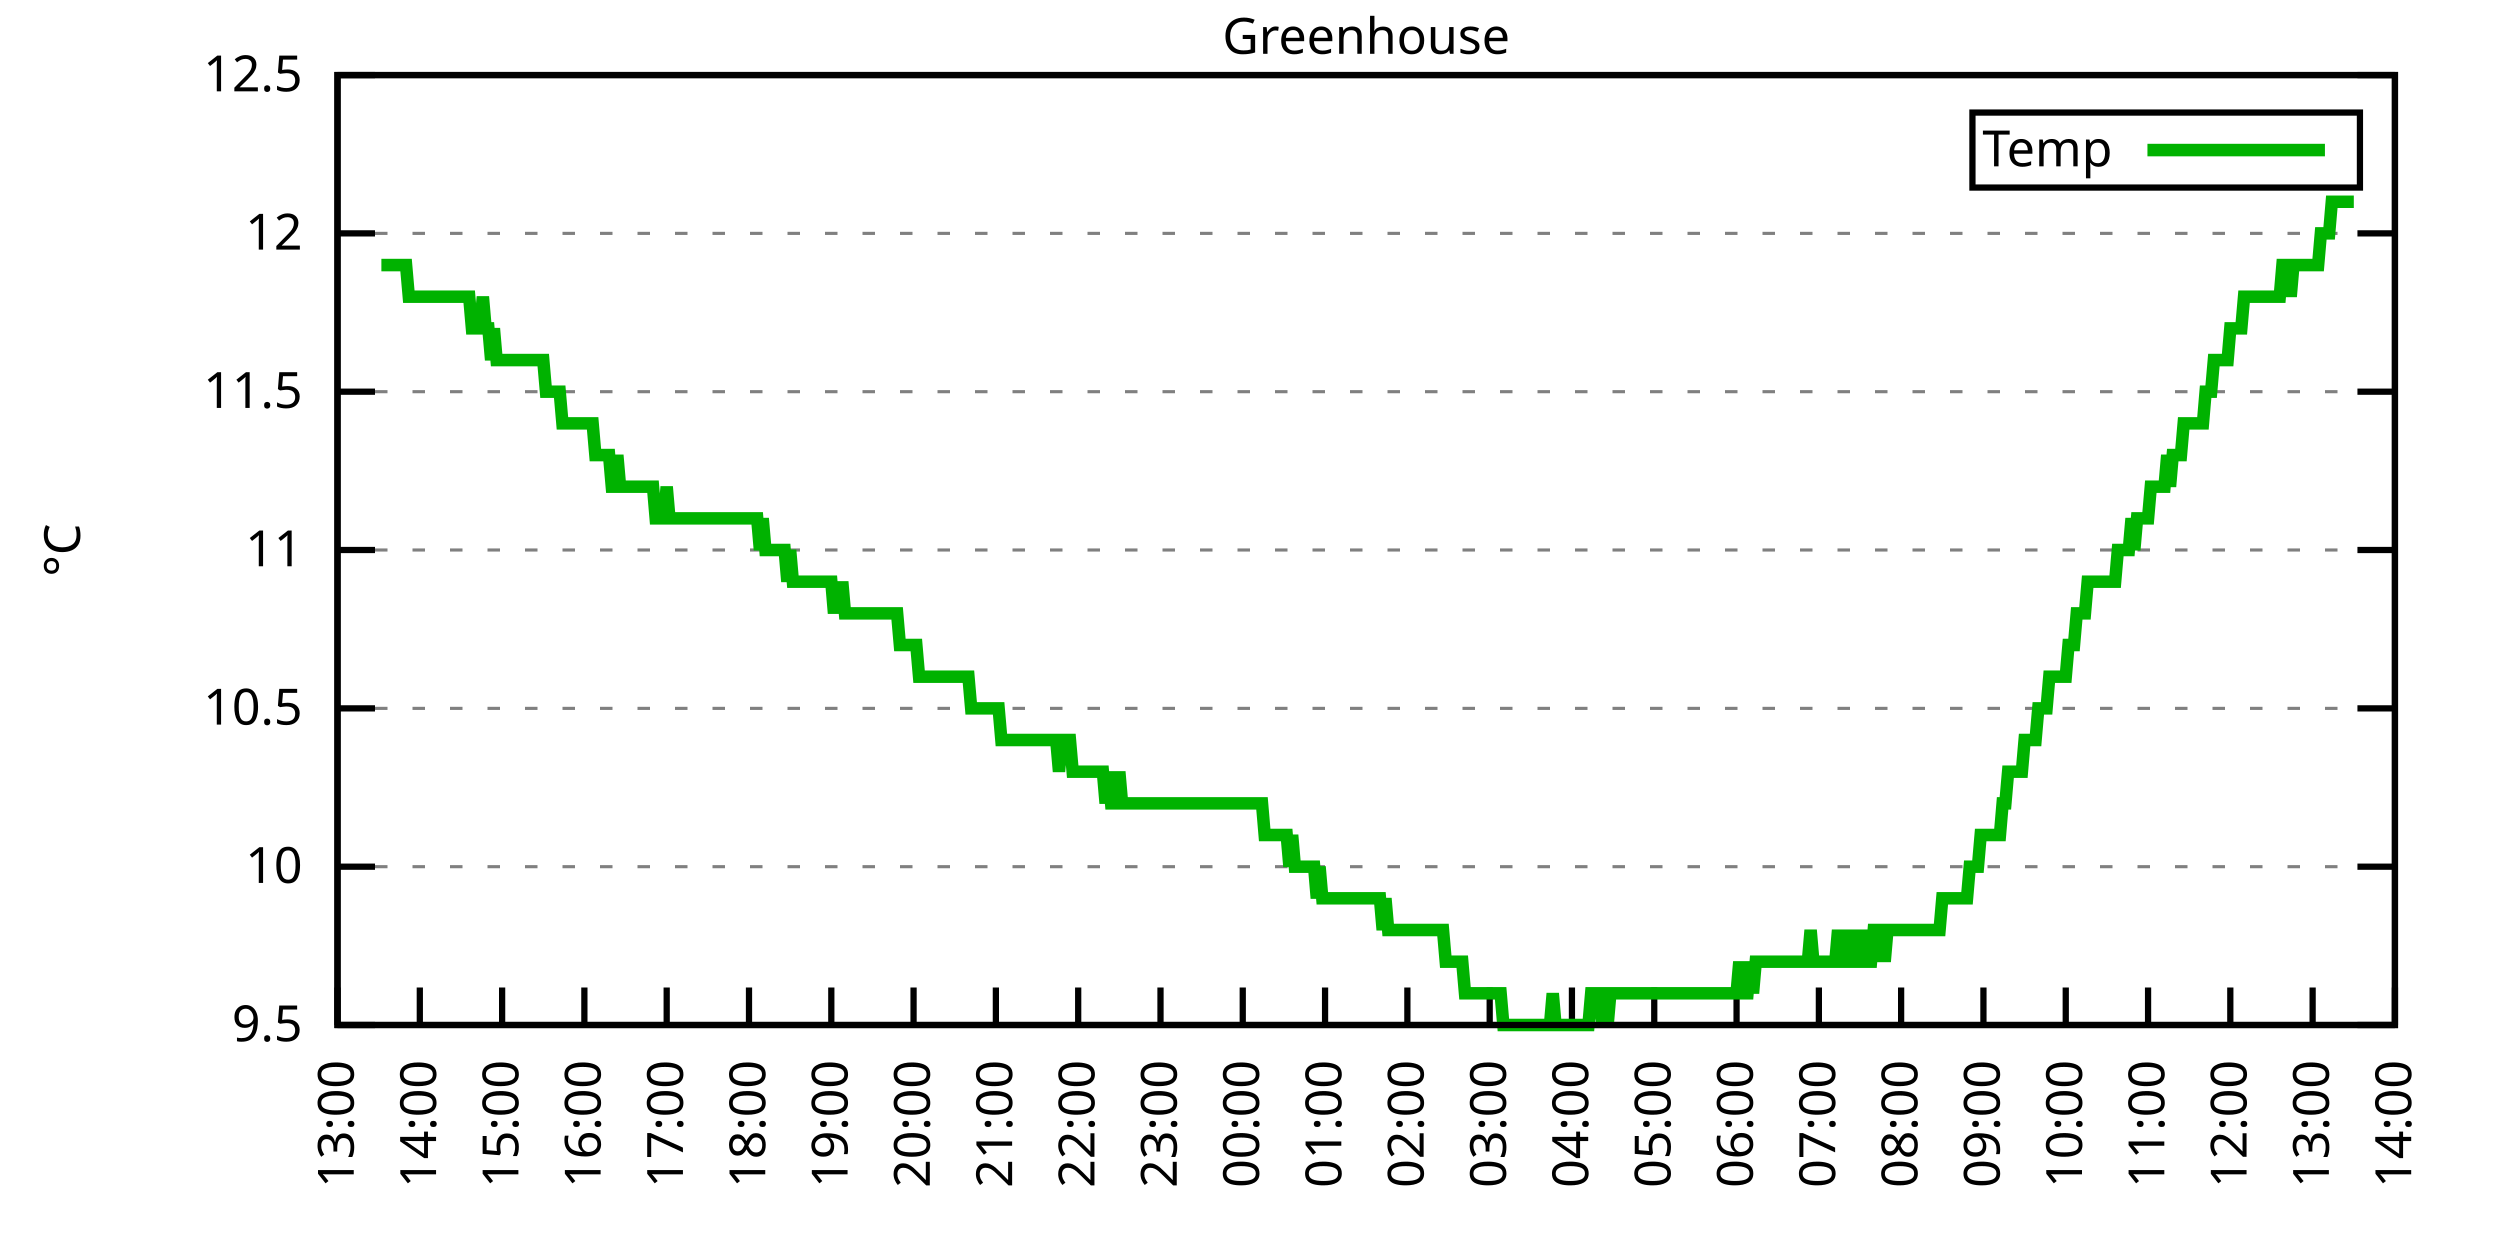
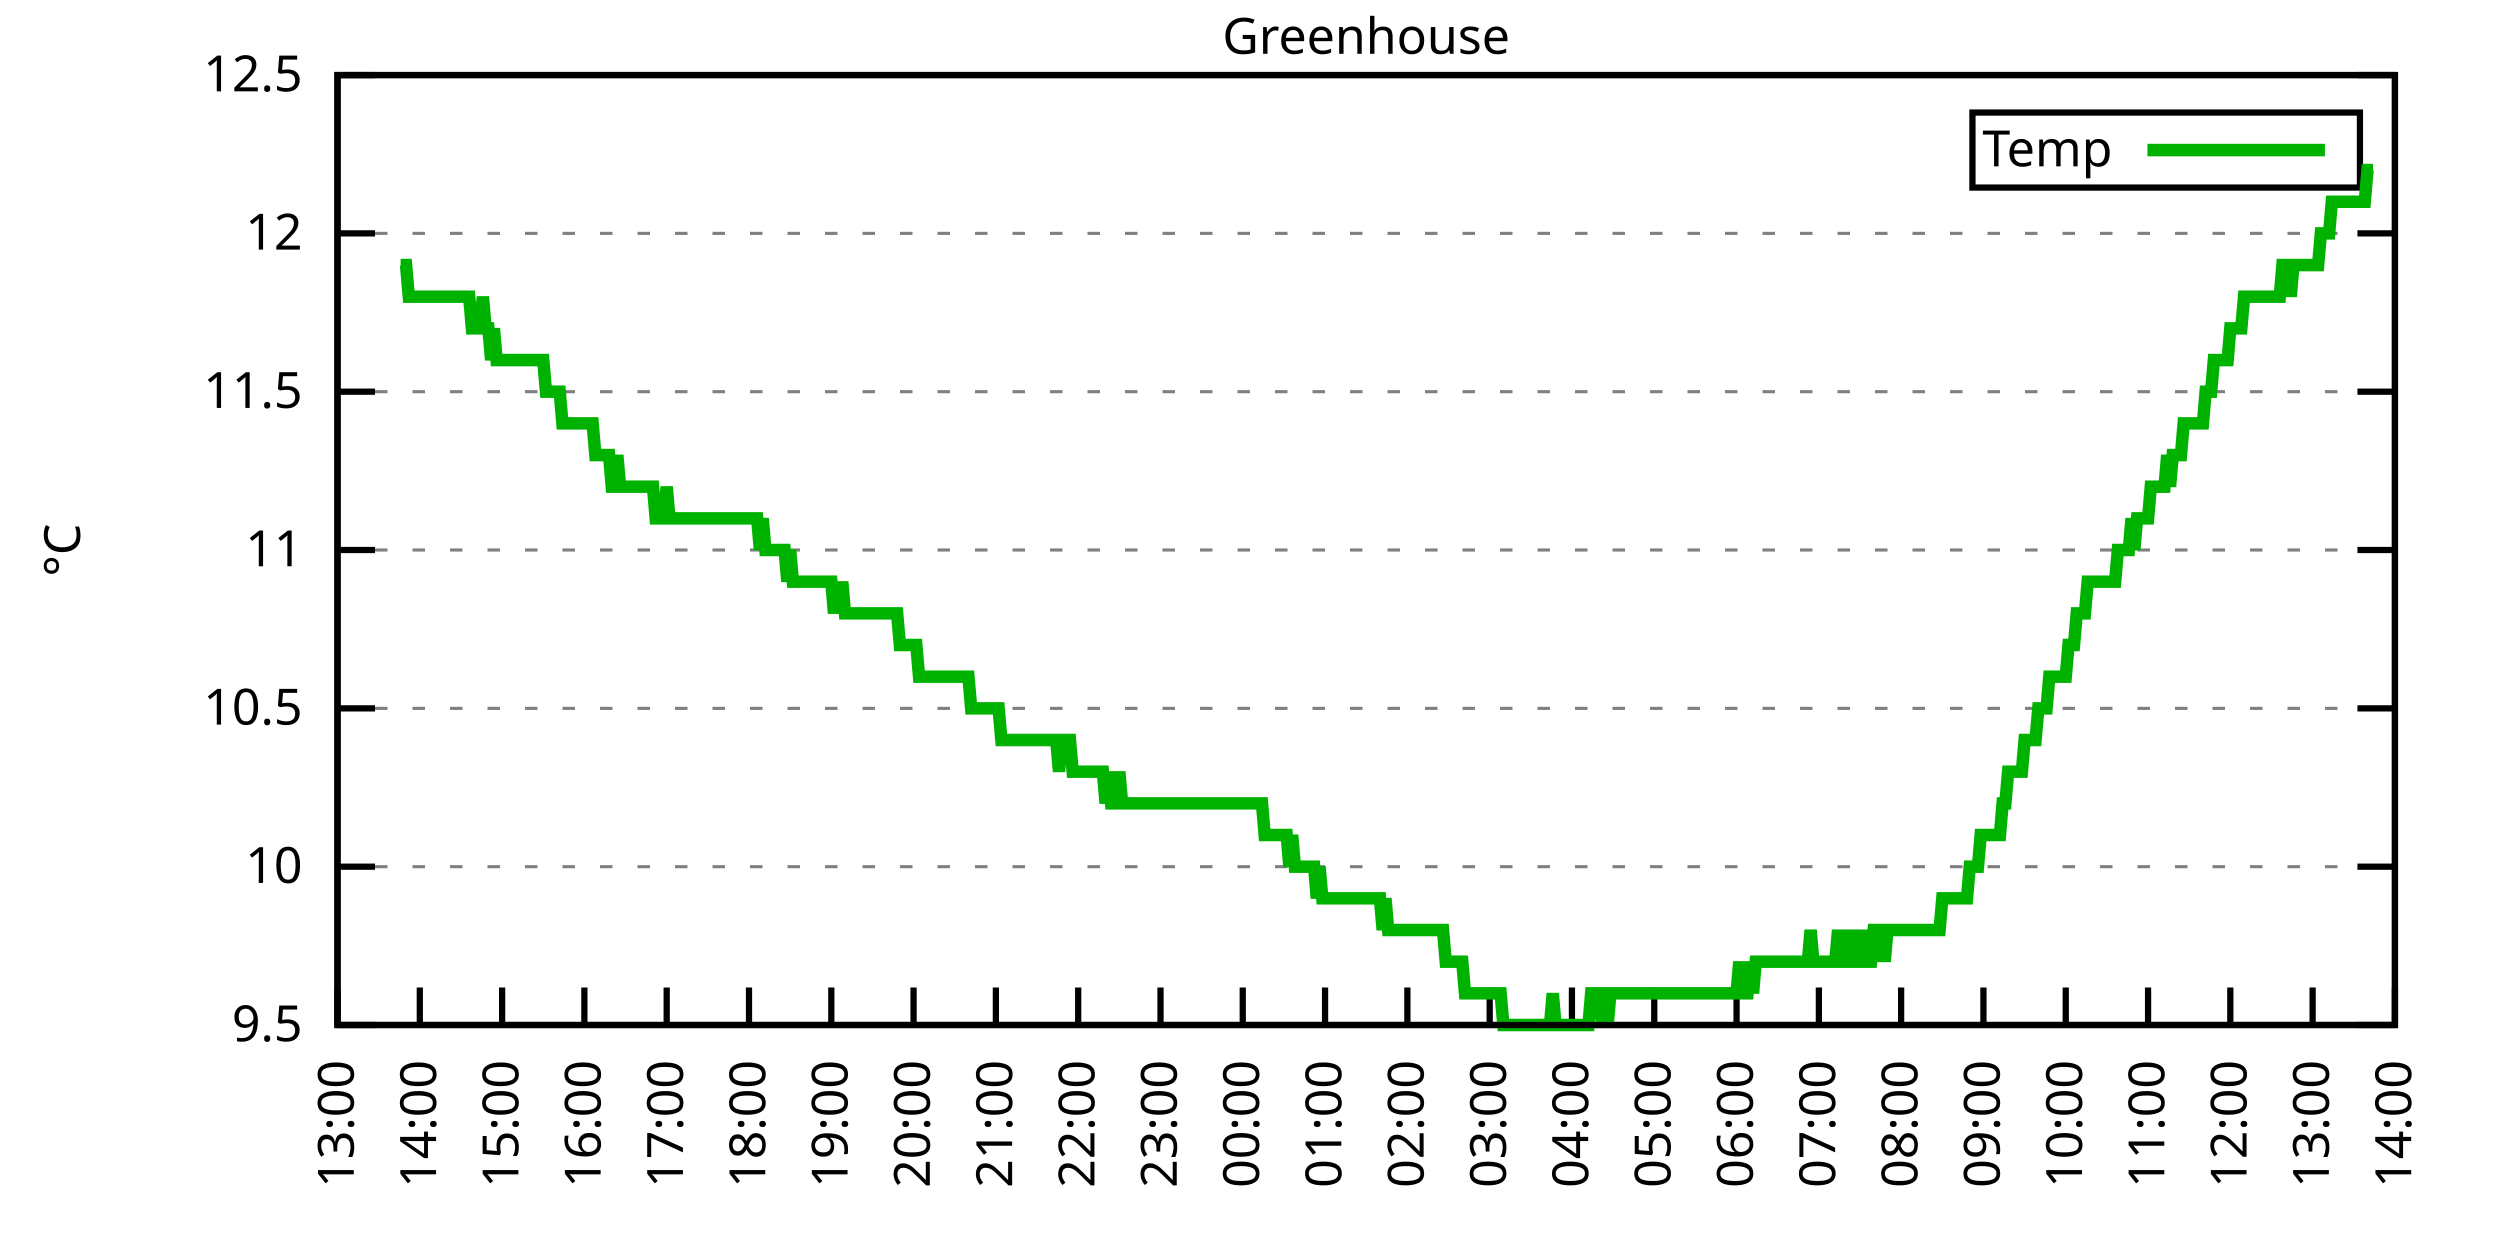
<svg xmlns="http://www.w3.org/2000/svg" xmlns:xlink="http://www.w3.org/1999/xlink" width="400" height="200" viewBox="0 0 400 200">
  <g id="gnuplot_canvas">
    <rect x="0" y="0" width="400" height="200" fill="none" />
    <defs>
      <circle id="gpDot" r="0.5" stroke-width="0.5" stroke="currentColor" />
      <path id="gpPt0" stroke-width="0.333" stroke="currentColor" d="M-1,0 h2 M0,-1 v2" />
      <path id="gpPt1" stroke-width="0.333" stroke="currentColor" d="M-1,-1 L1,1 M1,-1 L-1,1" />
      <path id="gpPt2" stroke-width="0.333" stroke="currentColor" d="M-1,0 L1,0 M0,-1 L0,1 M-1,-1 L1,1 M-1,1 L1,-1" />
      <rect id="gpPt3" stroke-width="0.333" stroke="currentColor" x="-1" y="-1" width="2" height="2" />
      <rect id="gpPt4" stroke-width="0.333" stroke="currentColor" fill="currentColor" x="-1" y="-1" width="2" height="2" />
      <circle id="gpPt5" stroke-width="0.333" stroke="currentColor" cx="0" cy="0" r="1" />
      <use xlink:href="#gpPt5" id="gpPt6" fill="currentColor" stroke="none" />
      <path id="gpPt7" stroke-width="0.333" stroke="currentColor" d="M0,-1.33 L-1.33,0.67 L1.33,0.67 z" />
      <use xlink:href="#gpPt7" id="gpPt8" fill="currentColor" stroke="none" />
      <use xlink:href="#gpPt7" id="gpPt9" stroke="currentColor" transform="rotate(180)" />
      <use xlink:href="#gpPt9" id="gpPt10" fill="currentColor" stroke="none" />
      <use xlink:href="#gpPt3" id="gpPt11" stroke="currentColor" transform="rotate(45)" />
      <use xlink:href="#gpPt11" id="gpPt12" fill="currentColor" stroke="none" />
      <path id="gpPt13" stroke-width="0.333" stroke="currentColor" d="M0,1.330 L1.265,0.411 L0.782,-1.067 L-0.782,-1.076 L-1.265,0.411 z" />
      <use xlink:href="#gpPt13" id="gpPt14" fill="currentColor" stroke="none" />
      <filter id="textbox" filterUnits="objectBoundingBox" x="0" y="0" height="1" width="1">
        <feFlood flood-color="white" flood-opacity="1" result="bgnd" />
        <feComposite in="SourceGraphic" in2="bgnd" operator="atop" />
      </filter>
      <filter id="greybox" filterUnits="objectBoundingBox" x="0" y="0" height="1" width="1">
        <feFlood flood-color="lightgrey" flood-opacity="1" result="grey" />
        <feComposite in="SourceGraphic" in2="grey" operator="atop" />
      </filter>
    </defs>
    <g fill="none" color="white" stroke="currentColor" stroke-width="1.00" stroke-linecap="butt" stroke-linejoin="miter">
</g>
    <g fill="none" color="black" stroke="currentColor" stroke-width="1.00" stroke-linecap="butt" stroke-linejoin="miter">
      <g stroke="none" shape-rendering="crispEdges">
        <polygon fill="rgb(255, 255, 255)" points="54.00,164.00 383.18,164.00 383.18,12.02 54.00,12.02 " />
      </g>
    </g>
    <g fill="none" color="black" stroke="currentColor" stroke-width="1.00" stroke-linecap="butt" stroke-linejoin="miter">
</g>
    <g fill="none" color="black" stroke="black" stroke-width="0.50" stroke-linecap="butt" stroke-linejoin="miter">
</g>
    <g fill="none" color="gray" stroke="currentColor" stroke-width="0.50" stroke-linecap="butt" stroke-linejoin="miter">
      <path stroke="gray" stroke-dasharray="2,4" class="gridline" d="M54.00,164.00 L383.19,164.00  " />
    </g>
    <g fill="none" color="gray" stroke="gray" stroke-width="1.00" stroke-linecap="butt" stroke-linejoin="miter">
</g>
    <g fill="none" color="black" stroke="currentColor" stroke-width="1.00" stroke-linecap="butt" stroke-linejoin="miter">
      <path stroke="black" d="M54.00,164.00 L60.00,164.00 M383.19,164.00 L377.19,164.00  " />
      <g transform="translate(48.40,166.60)" stroke="none" fill="black" font-family="Sans" font-size="8.00" text-anchor="end">
        <text>
          <tspan font-family="Sans"> 9.5</tspan>
        </text>
      </g>
    </g>
    <g fill="none" color="black" stroke="currentColor" stroke-width="1.00" stroke-linecap="butt" stroke-linejoin="miter">
</g>
    <g fill="none" color="black" stroke="black" stroke-width="0.50" stroke-linecap="butt" stroke-linejoin="miter">
</g>
    <g fill="none" color="gray" stroke="currentColor" stroke-width="0.50" stroke-linecap="butt" stroke-linejoin="miter">
      <path stroke="gray" stroke-dasharray="2,4" class="gridline" d="M54.00,138.67 L383.19,138.67  " />
    </g>
    <g fill="none" color="gray" stroke="gray" stroke-width="1.00" stroke-linecap="butt" stroke-linejoin="miter">
</g>
    <g fill="none" color="black" stroke="currentColor" stroke-width="1.00" stroke-linecap="butt" stroke-linejoin="miter">
      <path stroke="black" d="M54.00,138.67 L60.00,138.67 M383.19,138.67 L377.19,138.67  " />
      <g transform="translate(48.40,141.27)" stroke="none" fill="black" font-family="Sans" font-size="8.00" text-anchor="end">
        <text>
          <tspan font-family="Sans"> 10</tspan>
        </text>
      </g>
    </g>
    <g fill="none" color="black" stroke="currentColor" stroke-width="1.00" stroke-linecap="butt" stroke-linejoin="miter">
</g>
    <g fill="none" color="black" stroke="black" stroke-width="0.50" stroke-linecap="butt" stroke-linejoin="miter">
</g>
    <g fill="none" color="gray" stroke="currentColor" stroke-width="0.50" stroke-linecap="butt" stroke-linejoin="miter">
      <path stroke="gray" stroke-dasharray="2,4" class="gridline" d="M54.00,113.34 L383.19,113.34  " />
    </g>
    <g fill="none" color="gray" stroke="gray" stroke-width="1.00" stroke-linecap="butt" stroke-linejoin="miter">
</g>
    <g fill="none" color="black" stroke="currentColor" stroke-width="1.00" stroke-linecap="butt" stroke-linejoin="miter">
      <path stroke="black" d="M54.00,113.34 L60.00,113.34 M383.19,113.34 L377.19,113.34  " />
      <g transform="translate(48.40,115.94)" stroke="none" fill="black" font-family="Sans" font-size="8.00" text-anchor="end">
        <text>
          <tspan font-family="Sans"> 10.5</tspan>
        </text>
      </g>
    </g>
    <g fill="none" color="black" stroke="currentColor" stroke-width="1.00" stroke-linecap="butt" stroke-linejoin="miter">
</g>
    <g fill="none" color="black" stroke="black" stroke-width="0.50" stroke-linecap="butt" stroke-linejoin="miter">
</g>
    <g fill="none" color="gray" stroke="currentColor" stroke-width="0.50" stroke-linecap="butt" stroke-linejoin="miter">
      <path stroke="gray" stroke-dasharray="2,4" class="gridline" d="M54.00,88.00 L383.19,88.00  " />
    </g>
    <g fill="none" color="gray" stroke="gray" stroke-width="1.00" stroke-linecap="butt" stroke-linejoin="miter">
</g>
    <g fill="none" color="black" stroke="currentColor" stroke-width="1.00" stroke-linecap="butt" stroke-linejoin="miter">
      <path stroke="black" d="M54.00,88.00 L60.00,88.00 M383.19,88.00 L377.19,88.00  " />
      <g transform="translate(48.40,90.60)" stroke="none" fill="black" font-family="Sans" font-size="8.00" text-anchor="end">
        <text>
          <tspan font-family="Sans"> 11</tspan>
        </text>
      </g>
    </g>
    <g fill="none" color="black" stroke="currentColor" stroke-width="1.00" stroke-linecap="butt" stroke-linejoin="miter">
</g>
    <g fill="none" color="black" stroke="black" stroke-width="0.50" stroke-linecap="butt" stroke-linejoin="miter">
</g>
    <g fill="none" color="gray" stroke="currentColor" stroke-width="0.50" stroke-linecap="butt" stroke-linejoin="miter">
      <path stroke="gray" stroke-dasharray="2,4" class="gridline" d="M54.00,62.67 L383.19,62.67  " />
    </g>
    <g fill="none" color="gray" stroke="gray" stroke-width="1.00" stroke-linecap="butt" stroke-linejoin="miter">
</g>
    <g fill="none" color="black" stroke="currentColor" stroke-width="1.00" stroke-linecap="butt" stroke-linejoin="miter">
      <path stroke="black" d="M54.00,62.67 L60.00,62.67 M383.19,62.67 L377.19,62.67  " />
      <g transform="translate(48.40,65.27)" stroke="none" fill="black" font-family="Sans" font-size="8.00" text-anchor="end">
        <text>
          <tspan font-family="Sans"> 11.5</tspan>
        </text>
      </g>
    </g>
    <g fill="none" color="black" stroke="currentColor" stroke-width="1.00" stroke-linecap="butt" stroke-linejoin="miter">
</g>
    <g fill="none" color="black" stroke="black" stroke-width="0.50" stroke-linecap="butt" stroke-linejoin="miter">
</g>
    <g fill="none" color="gray" stroke="currentColor" stroke-width="0.50" stroke-linecap="butt" stroke-linejoin="miter">
      <path stroke="gray" stroke-dasharray="2,4" class="gridline" d="M54.00,37.34 L383.19,37.34  " />
    </g>
    <g fill="none" color="gray" stroke="gray" stroke-width="1.00" stroke-linecap="butt" stroke-linejoin="miter">
</g>
    <g fill="none" color="black" stroke="currentColor" stroke-width="1.00" stroke-linecap="butt" stroke-linejoin="miter">
      <path stroke="black" d="M54.00,37.34 L60.00,37.34 M383.19,37.34 L377.19,37.34  " />
      <g transform="translate(48.40,39.94)" stroke="none" fill="black" font-family="Sans" font-size="8.00" text-anchor="end">
        <text>
          <tspan font-family="Sans"> 12</tspan>
        </text>
      </g>
    </g>
    <g fill="none" color="black" stroke="currentColor" stroke-width="1.00" stroke-linecap="butt" stroke-linejoin="miter">
</g>
    <g fill="none" color="black" stroke="black" stroke-width="0.50" stroke-linecap="butt" stroke-linejoin="miter">
</g>
    <g fill="none" color="gray" stroke="currentColor" stroke-width="0.50" stroke-linecap="butt" stroke-linejoin="miter">
      <path stroke="gray" stroke-dasharray="2,4" class="gridline" d="M54.00,12.01 L383.19,12.01  " />
    </g>
    <g fill="none" color="gray" stroke="gray" stroke-width="1.00" stroke-linecap="butt" stroke-linejoin="miter">
</g>
    <g fill="none" color="black" stroke="currentColor" stroke-width="1.00" stroke-linecap="butt" stroke-linejoin="miter">
      <path stroke="black" d="M54.00,12.01 L60.00,12.01 M383.19,12.01 L377.19,12.01  " />
      <g transform="translate(48.40,14.61)" stroke="none" fill="black" font-family="Sans" font-size="8.00" text-anchor="end">
        <text>
          <tspan font-family="Sans"> 12.5</tspan>
        </text>
      </g>
    </g>
    <g fill="none" color="black" stroke="currentColor" stroke-width="1.00" stroke-linecap="butt" stroke-linejoin="miter">
      <path stroke="black" d="M54.00,164.00 L54.00,158.00  " />
      <g transform="translate(56.60,169.60) rotate(270.00)" stroke="none" fill="black" font-family="Sans" font-size="8.00" text-anchor="end">
        <text>
          <tspan font-family="Sans">13:00</tspan>
        </text>
      </g>
    </g>
    <g fill="none" color="black" stroke="currentColor" stroke-width="1.00" stroke-linecap="butt" stroke-linejoin="miter">
      <path stroke="black" d="M67.17,164.00 L67.17,158.00  " />
      <g transform="translate(69.77,169.60) rotate(270.00)" stroke="none" fill="black" font-family="Sans" font-size="8.00" text-anchor="end">
        <text>
          <tspan font-family="Sans">14:00</tspan>
        </text>
      </g>
    </g>
    <g fill="none" color="black" stroke="currentColor" stroke-width="1.00" stroke-linecap="butt" stroke-linejoin="miter">
      <path stroke="black" d="M80.34,164.00 L80.34,158.00  " />
      <g transform="translate(82.94,169.60) rotate(270.00)" stroke="none" fill="black" font-family="Sans" font-size="8.00" text-anchor="end">
        <text>
          <tspan font-family="Sans">15:00</tspan>
        </text>
      </g>
    </g>
    <g fill="none" color="black" stroke="currentColor" stroke-width="1.00" stroke-linecap="butt" stroke-linejoin="miter">
      <path stroke="black" d="M93.50,164.00 L93.50,158.00  " />
      <g transform="translate(96.10,169.60) rotate(270.00)" stroke="none" fill="black" font-family="Sans" font-size="8.00" text-anchor="end">
        <text>
          <tspan font-family="Sans">16:00</tspan>
        </text>
      </g>
    </g>
    <g fill="none" color="black" stroke="currentColor" stroke-width="1.00" stroke-linecap="butt" stroke-linejoin="miter">
      <path stroke="black" d="M106.67,164.00 L106.67,158.00  " />
      <g transform="translate(109.27,169.60) rotate(270.00)" stroke="none" fill="black" font-family="Sans" font-size="8.00" text-anchor="end">
        <text>
          <tspan font-family="Sans">17:00</tspan>
        </text>
      </g>
    </g>
    <g fill="none" color="black" stroke="currentColor" stroke-width="1.00" stroke-linecap="butt" stroke-linejoin="miter">
      <path stroke="black" d="M119.84,164.00 L119.84,158.00  " />
      <g transform="translate(122.44,169.60) rotate(270.00)" stroke="none" fill="black" font-family="Sans" font-size="8.00" text-anchor="end">
        <text>
          <tspan font-family="Sans">18:00</tspan>
        </text>
      </g>
    </g>
    <g fill="none" color="black" stroke="currentColor" stroke-width="1.00" stroke-linecap="butt" stroke-linejoin="miter">
      <path stroke="black" d="M133.01,164.00 L133.01,158.00  " />
      <g transform="translate(135.61,169.60) rotate(270.00)" stroke="none" fill="black" font-family="Sans" font-size="8.00" text-anchor="end">
        <text>
          <tspan font-family="Sans">19:00</tspan>
        </text>
      </g>
    </g>
    <g fill="none" color="black" stroke="currentColor" stroke-width="1.00" stroke-linecap="butt" stroke-linejoin="miter">
      <path stroke="black" d="M146.17,164.00 L146.17,158.00  " />
      <g transform="translate(148.77,169.60) rotate(270.00)" stroke="none" fill="black" font-family="Sans" font-size="8.00" text-anchor="end">
        <text>
          <tspan font-family="Sans">20:00</tspan>
        </text>
      </g>
    </g>
    <g fill="none" color="black" stroke="currentColor" stroke-width="1.00" stroke-linecap="butt" stroke-linejoin="miter">
      <path stroke="black" d="M159.34,164.00 L159.34,158.00  " />
      <g transform="translate(161.94,169.60) rotate(270.00)" stroke="none" fill="black" font-family="Sans" font-size="8.00" text-anchor="end">
        <text>
          <tspan font-family="Sans">21:00</tspan>
        </text>
      </g>
    </g>
    <g fill="none" color="black" stroke="currentColor" stroke-width="1.00" stroke-linecap="butt" stroke-linejoin="miter">
      <path stroke="black" d="M172.51,164.00 L172.51,158.00  " />
      <g transform="translate(175.11,169.60) rotate(270.00)" stroke="none" fill="black" font-family="Sans" font-size="8.00" text-anchor="end">
        <text>
          <tspan font-family="Sans">22:00</tspan>
        </text>
      </g>
    </g>
    <g fill="none" color="black" stroke="currentColor" stroke-width="1.00" stroke-linecap="butt" stroke-linejoin="miter">
      <path stroke="black" d="M185.68,164.00 L185.68,158.00  " />
      <g transform="translate(188.28,169.60) rotate(270.00)" stroke="none" fill="black" font-family="Sans" font-size="8.00" text-anchor="end">
        <text>
          <tspan font-family="Sans">23:00</tspan>
        </text>
      </g>
    </g>
    <g fill="none" color="black" stroke="currentColor" stroke-width="1.00" stroke-linecap="butt" stroke-linejoin="miter">
      <path stroke="black" d="M198.84,164.00 L198.84,158.00  " />
      <g transform="translate(201.44,169.60) rotate(270.00)" stroke="none" fill="black" font-family="Sans" font-size="8.00" text-anchor="end">
        <text>
          <tspan font-family="Sans">00:00</tspan>
        </text>
      </g>
    </g>
    <g fill="none" color="black" stroke="currentColor" stroke-width="1.00" stroke-linecap="butt" stroke-linejoin="miter">
      <path stroke="black" d="M212.01,164.00 L212.01,158.00  " />
      <g transform="translate(214.61,169.60) rotate(270.00)" stroke="none" fill="black" font-family="Sans" font-size="8.00" text-anchor="end">
        <text>
          <tspan font-family="Sans">01:00</tspan>
        </text>
      </g>
    </g>
    <g fill="none" color="black" stroke="currentColor" stroke-width="1.00" stroke-linecap="butt" stroke-linejoin="miter">
      <path stroke="black" d="M225.18,164.00 L225.18,158.00  " />
      <g transform="translate(227.78,169.60) rotate(270.00)" stroke="none" fill="black" font-family="Sans" font-size="8.00" text-anchor="end">
        <text>
          <tspan font-family="Sans">02:00</tspan>
        </text>
      </g>
    </g>
    <g fill="none" color="black" stroke="currentColor" stroke-width="1.00" stroke-linecap="butt" stroke-linejoin="miter">
      <path stroke="black" d="M238.35,164.00 L238.35,158.00  " />
      <g transform="translate(240.95,169.60) rotate(270.00)" stroke="none" fill="black" font-family="Sans" font-size="8.00" text-anchor="end">
        <text>
          <tspan font-family="Sans">03:00</tspan>
        </text>
      </g>
    </g>
    <g fill="none" color="black" stroke="currentColor" stroke-width="1.00" stroke-linecap="butt" stroke-linejoin="miter">
      <path stroke="black" d="M251.51,164.00 L251.51,158.00  " />
      <g transform="translate(254.11,169.60) rotate(270.00)" stroke="none" fill="black" font-family="Sans" font-size="8.00" text-anchor="end">
        <text>
          <tspan font-family="Sans">04:00</tspan>
        </text>
      </g>
    </g>
    <g fill="none" color="black" stroke="currentColor" stroke-width="1.00" stroke-linecap="butt" stroke-linejoin="miter">
      <path stroke="black" d="M264.68,164.00 L264.68,158.00  " />
      <g transform="translate(267.28,169.60) rotate(270.00)" stroke="none" fill="black" font-family="Sans" font-size="8.00" text-anchor="end">
        <text>
          <tspan font-family="Sans">05:00</tspan>
        </text>
      </g>
    </g>
    <g fill="none" color="black" stroke="currentColor" stroke-width="1.00" stroke-linecap="butt" stroke-linejoin="miter">
      <path stroke="black" d="M277.85,164.00 L277.85,158.00  " />
      <g transform="translate(280.45,169.60) rotate(270.00)" stroke="none" fill="black" font-family="Sans" font-size="8.00" text-anchor="end">
        <text>
          <tspan font-family="Sans">06:00</tspan>
        </text>
      </g>
    </g>
    <g fill="none" color="black" stroke="currentColor" stroke-width="1.00" stroke-linecap="butt" stroke-linejoin="miter">
      <path stroke="black" d="M291.02,164.00 L291.02,158.00  " />
      <g transform="translate(293.62,169.60) rotate(270.00)" stroke="none" fill="black" font-family="Sans" font-size="8.00" text-anchor="end">
        <text>
          <tspan font-family="Sans">07:00</tspan>
        </text>
      </g>
    </g>
    <g fill="none" color="black" stroke="currentColor" stroke-width="1.00" stroke-linecap="butt" stroke-linejoin="miter">
      <path stroke="black" d="M304.18,164.00 L304.18,158.00  " />
      <g transform="translate(306.78,169.60) rotate(270.00)" stroke="none" fill="black" font-family="Sans" font-size="8.00" text-anchor="end">
        <text>
          <tspan font-family="Sans">08:00</tspan>
        </text>
      </g>
    </g>
    <g fill="none" color="black" stroke="currentColor" stroke-width="1.00" stroke-linecap="butt" stroke-linejoin="miter">
      <path stroke="black" d="M317.35,164.00 L317.35,158.00  " />
      <g transform="translate(319.95,169.60) rotate(270.00)" stroke="none" fill="black" font-family="Sans" font-size="8.00" text-anchor="end">
        <text>
          <tspan font-family="Sans">09:00</tspan>
        </text>
      </g>
    </g>
    <g fill="none" color="black" stroke="currentColor" stroke-width="1.00" stroke-linecap="butt" stroke-linejoin="miter">
      <path stroke="black" d="M330.52,164.00 L330.52,158.00  " />
      <g transform="translate(333.12,169.60) rotate(270.00)" stroke="none" fill="black" font-family="Sans" font-size="8.00" text-anchor="end">
        <text>
          <tspan font-family="Sans">10:00</tspan>
        </text>
      </g>
    </g>
    <g fill="none" color="black" stroke="currentColor" stroke-width="1.00" stroke-linecap="butt" stroke-linejoin="miter">
      <path stroke="black" d="M343.69,164.00 L343.69,158.00  " />
      <g transform="translate(346.29,169.60) rotate(270.00)" stroke="none" fill="black" font-family="Sans" font-size="8.00" text-anchor="end">
        <text>
          <tspan font-family="Sans">11:00</tspan>
        </text>
      </g>
    </g>
    <g fill="none" color="black" stroke="currentColor" stroke-width="1.00" stroke-linecap="butt" stroke-linejoin="miter">
      <path stroke="black" d="M356.85,164.00 L356.85,158.00  " />
      <g transform="translate(359.45,169.60) rotate(270.00)" stroke="none" fill="black" font-family="Sans" font-size="8.00" text-anchor="end">
        <text>
          <tspan font-family="Sans">12:00</tspan>
        </text>
      </g>
    </g>
    <g fill="none" color="black" stroke="currentColor" stroke-width="1.00" stroke-linecap="butt" stroke-linejoin="miter">
      <path stroke="black" d="M370.02,164.00 L370.02,158.00  " />
      <g transform="translate(372.62,169.60) rotate(270.00)" stroke="none" fill="black" font-family="Sans" font-size="8.00" text-anchor="end">
        <text>
          <tspan font-family="Sans">13:00</tspan>
        </text>
      </g>
    </g>
    <g fill="none" color="black" stroke="currentColor" stroke-width="1.00" stroke-linecap="butt" stroke-linejoin="miter">
      <path stroke="black" d="M383.19,164.00 L383.19,158.00  " />
      <g transform="translate(385.79,169.60) rotate(270.00)" stroke="none" fill="black" font-family="Sans" font-size="8.00" text-anchor="end">
        <text>
          <tspan font-family="Sans">14:00</tspan>
        </text>
      </g>
    </g>
    <g fill="none" color="black" stroke="currentColor" stroke-width="1.00" stroke-linecap="butt" stroke-linejoin="miter">
</g>
    <g fill="none" color="black" stroke="currentColor" stroke-width="1.00" stroke-linecap="butt" stroke-linejoin="miter">
      <path stroke="black" d="M54.00,12.01 L54.00,164.00 L383.19,164.00 L383.19,12.01 L54.00,12.01 Z  " />
    </g>
    <g fill="none" color="black" stroke="currentColor" stroke-width="1.00" stroke-linecap="butt" stroke-linejoin="miter">
</g>
    <g fill="none" color="black" stroke="currentColor" stroke-width="1.00" stroke-linecap="butt" stroke-linejoin="miter">
      <path stroke="black" d="M315.59,30.01 L315.59,18.01 L377.59,18.01 L377.59,30.01 L315.59,30.01 Z  " />
    </g>
    <g id="Greenhouse_plot_1">
      <g fill="none" color="white" stroke="black" stroke-width="2.00" stroke-linecap="butt" stroke-linejoin="miter">
</g>
      <g fill="none" color="black" stroke="currentColor" stroke-width="2.00" stroke-linecap="butt" stroke-linejoin="miter">
        <g transform="translate(337.99,26.61)" stroke="none" fill="black" font-family="Sans" font-size="8.00" text-anchor="end">
          <text>
            <tspan font-family="Sans">Temp</tspan>
          </text>
        </g>
      </g>
      <g fill="none" color="black" stroke="currentColor" stroke-width="2.00" stroke-linecap="butt" stroke-linejoin="miter">
-         <path stroke="rgb(  0, 178,   0)" d="M343.59,24.01 L371.99,24.01 M61.02,42.41 L61.46,42.41 L61.90,42.41 L62.34,42.41 L62.78,42.41 L63.22,42.41   L63.66,42.41 L64.10,42.41 L64.53,42.41 L64.97,42.41 L65.41,47.47 L65.85,47.47 L66.29,47.47 L66.73,47.47   L67.17,47.47 L67.61,47.47 L68.05,47.47 L68.48,47.47 L68.92,47.47 L69.36,47.47 L69.80,47.47 L70.24,47.47   L70.68,47.47 L71.12,47.47 L71.56,47.47 L72.00,47.47 L72.43,47.47 L72.87,47.47 L73.31,47.47 L73.75,47.47   L74.19,47.47 L74.63,47.47 L75.07,47.47 L75.51,52.54 L75.95,52.54 L76.38,52.54 L76.82,52.54 L77.26,47.47   L77.70,52.54 L78.14,52.54 L78.58,57.61 L79.02,52.54 L79.46,57.61 L79.90,57.61 L80.34,57.61 L80.77,57.61   L81.21,57.61 L81.65,57.61 L82.09,57.61 L82.53,57.61 L82.97,57.61 L83.41,57.61 L83.85,57.61 L84.29,57.61   L84.72,57.61 L85.16,57.61 L85.60,57.61 L86.04,57.61 L86.48,57.61 L86.92,57.61 L87.36,62.67 L87.80,62.67   L88.24,62.67 L88.67,62.67 L89.11,62.67 L89.55,62.67 L89.99,67.74 L90.43,67.74 L90.87,67.74 L91.31,67.74   L91.75,67.74 L92.19,67.74 L92.62,67.74 L93.06,67.74 L93.50,67.74 L93.94,67.74 L94.38,67.74 L94.82,67.74   L95.26,72.81 L95.70,72.81 L96.14,72.81 L96.58,72.81 L97.01,72.81 L97.45,72.81 L97.89,77.87 L98.33,77.87   L98.77,72.81 L99.21,77.87 L99.65,77.87 L100.09,77.87 L100.53,77.87 L100.96,77.87 L101.40,77.87 L101.84,77.87   L102.28,77.87 L102.72,77.87 L103.16,77.87 L103.60,77.87 L104.04,77.87 L104.48,77.87 L104.91,82.94 L105.35,82.94   L105.79,82.94 L106.23,82.94 L106.67,77.87 L107.11,82.94 L107.55,82.94 L107.99,82.94 L108.43,82.94 L108.87,82.94   L109.30,82.94 L109.74,82.94 L110.18,82.94 L110.62,82.94 L111.06,82.94 L111.50,82.94 L111.94,82.94 L112.38,82.94   L112.82,82.94 L113.25,82.94 L113.69,82.94 L114.13,82.94 L114.57,82.94 L115.01,82.94 L115.45,82.94 L115.89,82.94   L116.33,82.94 L116.77,82.94 L117.20,82.94 L117.64,82.94 L118.08,82.94 L118.52,82.94 L118.96,82.94 L119.40,82.94   L119.84,82.94 L120.28,82.94 L120.72,82.94 L121.15,82.94 L121.59,88.00 L122.03,82.94 L122.47,88.00 L122.91,88.00   L123.35,88.00 L123.79,88.00 L124.23,88.00 L124.67,88.00 L125.11,88.00 L125.54,88.00 L125.98,93.07 L126.42,88.00   L126.86,93.07 L127.30,93.07 L127.74,93.07 L128.18,93.07 L128.62,93.07 L129.06,93.07 L129.49,93.07 L129.93,93.07   L130.37,93.07 L130.81,93.07 L131.25,93.07 L131.69,93.07 L132.13,93.07 L132.57,93.07 L133.01,93.07 L133.44,98.14   L133.88,93.07 L134.32,98.14 L134.76,93.07 L135.20,98.14 L135.64,98.14 L136.08,98.14 L136.52,98.14 L136.96,98.14   L137.39,98.14 L137.83,98.14 L138.27,98.14 L138.71,98.14 L139.15,98.14 L139.59,98.14 L140.03,98.14 L140.47,98.14   L140.91,98.14 L141.35,98.14 L141.78,98.14 L142.22,98.14 L142.66,98.14 L143.10,98.14 L143.54,98.14 L143.98,103.20   L144.42,103.20 L144.86,103.20 L145.30,103.20 L145.73,103.20 L146.17,103.20 L146.61,103.20 L147.05,108.27 L147.49,108.27   L147.93,108.27 L148.37,108.27 L148.81,108.27 L149.25,108.27 L149.68,108.27 L150.12,108.27 L150.56,108.27 L151.00,108.27   L151.44,108.27 L151.88,108.27 L152.32,108.27 L152.76,108.27 L153.20,108.27 L153.63,108.27 L154.07,108.27 L154.51,108.27   L154.95,108.27 L155.39,113.34 L155.83,113.34 L156.27,113.34 L156.71,113.34 L157.15,113.34 L157.59,113.34 L158.02,113.34   L158.46,113.34 L158.90,113.34 L159.34,113.34 L159.78,113.34 L160.22,118.40 L160.66,118.40 L161.10,118.40 L161.54,118.40   L161.97,118.40 L162.41,118.40 L162.85,118.40 L163.29,118.40 L163.73,118.40 L164.17,118.40 L164.61,118.40 L165.05,118.40   L165.49,118.40 L165.92,118.40 L166.36,118.40 L166.80,118.40 L167.24,118.40 L167.68,118.40 L168.12,118.40 L168.56,118.40   L169.00,118.40 L169.44,123.47 L169.87,118.40 L170.31,118.40 L170.75,118.40 L171.19,118.40 L171.63,123.47 L172.07,123.47   L172.51,123.47 L172.95,123.47 L173.39,123.47 L173.83,123.47 L174.26,123.47 L174.70,123.47 L175.14,123.47 L175.58,123.47   L176.02,123.47 L176.46,123.47 L176.90,128.54 L177.34,123.47 L177.78,128.54 L178.21,128.54 L178.65,128.54 L179.09,123.47   L179.53,128.54 L179.97,128.54 L180.41,128.54 L180.85,128.54 L181.29,128.54 L181.73,128.54 L182.16,128.54 L182.60,128.54   L183.04,128.54 L183.48,128.54 L183.92,128.54 L184.36,128.54 L184.80,128.54 L185.24,128.54 L185.68,128.54 L186.11,128.54   L186.55,128.54 L186.99,128.54 L187.43,128.54 L187.87,128.54 L188.31,128.54 L188.75,128.54 L189.19,128.54 L189.63,128.54   L190.07,128.54 L190.50,128.54 L190.94,128.54 L191.38,128.54 L191.82,128.54 L192.26,128.54 L192.70,128.54 L193.14,128.54   L193.58,128.54 L194.02,128.54 L194.45,128.54 L194.89,128.54 L195.33,128.54 L195.77,128.54 L196.21,128.54 L196.65,128.54   L197.09,128.54 L197.53,128.54 L197.97,128.54 L198.40,128.54 L198.84,128.54 L199.28,128.54 L199.72,128.54 L200.16,128.54   L200.60,128.54 L201.04,128.54 L201.48,128.54 L201.92,128.54 L202.35,133.60 L202.79,133.60 L203.23,133.60 L203.67,133.60   L204.11,133.60 L204.55,133.60 L204.99,133.60 L205.43,133.60 L205.87,133.60 L206.31,138.67 L206.74,133.60 L207.18,138.67   L207.62,138.67 L208.06,138.67 L208.50,138.67 L208.94,138.67 L209.38,138.67 L209.82,138.67 L210.26,138.67 L210.69,143.73   L211.13,138.67 L211.57,143.73 L212.01,143.73 L212.45,143.73 L212.89,143.73 L213.33,143.73 L213.77,143.73 L214.21,143.73   L214.64,143.73 L215.08,143.73 L215.52,143.73 L215.96,143.73 L216.40,143.73 L216.84,143.73 L217.28,143.73 L217.72,143.73   L218.16,143.73 L218.60,143.73 L219.03,143.73 L219.47,143.73 L219.91,143.73 L220.35,143.73 L220.79,143.73 L221.23,148.80   L221.67,143.73 L222.11,148.80 L222.55,148.80 L222.98,148.80 L223.42,148.80 L223.86,148.80 L224.30,148.80 L224.74,148.80   L225.18,148.80 L225.62,148.80 L226.06,148.80 L226.50,148.80 L226.93,148.80 L227.37,148.80 L227.81,148.80 L228.25,148.80   L228.69,148.80 L229.13,148.80 L229.57,148.80 L230.01,148.80 L230.45,148.80 L230.88,148.80 L231.32,153.87 L231.76,153.87   L232.20,153.87 L232.64,153.87 L233.08,153.87 L233.52,153.87 L233.96,153.87 L234.40,158.93 L234.84,158.93 L235.27,158.93   L235.71,158.93 L236.15,158.93 L236.59,158.93 L237.03,158.93 L237.47,158.93 L237.91,158.93 L238.35,158.93 L238.79,158.93   L239.22,158.93 L239.66,158.93 L240.10,158.93 L240.54,164.00 L240.98,164.00 L241.42,164.00 L241.86,164.00 L242.30,164.00   L242.74,164.00 L243.17,164.00 L243.61,164.00 L244.05,164.00 L244.49,164.00 L244.93,164.00 L245.37,164.00 L245.81,164.00   L246.25,164.00 L246.69,164.00 L247.12,164.00 L247.56,164.00 L248.00,164.00 L248.44,158.93 L248.88,164.00 L249.32,164.00   L249.76,164.00 L250.20,164.00 L250.64,164.00 L251.08,164.00 L251.51,164.00 L251.95,164.00 L252.39,164.00 L252.83,164.00   L253.27,164.00 L253.71,164.00 L254.15,164.00 L254.59,158.93 L255.03,158.93 L255.46,158.93 L255.90,158.93 L256.34,164.00   L256.78,158.93 L257.22,164.00 L257.66,158.93 L258.10,158.93 L258.54,158.93 L258.98,158.93 L259.41,158.93 L259.85,158.93   L260.29,158.93 L260.73,158.93 L261.17,158.93 L261.61,158.93 L262.05,158.93 L262.49,158.93 L262.93,158.93 L263.36,158.93   L263.80,158.93 L264.24,158.93 L264.68,158.93 L265.12,158.93 L265.56,158.93 L266.00,158.93 L266.44,158.93 L266.88,158.93   L267.32,158.93 L267.75,158.93 L268.19,158.93 L268.63,158.93 L269.07,158.93 L269.51,158.93 L269.95,158.93 L270.39,158.93   L270.83,158.93 L271.27,158.93 L271.70,158.93 L272.14,158.93 L272.58,158.93 L273.02,158.93 L273.46,158.93 L273.90,158.93   L274.34,158.93 L274.78,158.93 L275.22,158.93 L275.65,158.93 L276.09,158.93 L276.53,158.93 L276.97,158.93 L277.41,158.93   L277.85,158.93 L278.29,153.87 L278.73,158.93 L279.17,158.93 L279.60,158.93 L280.04,153.87 L280.48,158.93 L280.92,153.87   L281.36,153.87 L281.80,153.87 L282.24,153.87 L282.68,153.87 L283.12,153.87 L283.56,153.87 L283.99,153.87 L284.43,153.87   L284.87,153.87 L285.31,153.87 L285.75,153.87 L286.19,153.87 L286.63,153.87 L287.07,153.87 L287.51,153.87 L287.94,153.87   L288.38,153.87 L288.82,153.87 L289.26,153.87 L289.70,148.80 L290.14,153.87 L290.58,153.87 L291.02,153.87 L291.46,153.87   L291.89,153.87 L292.33,153.87 L292.77,153.87 L293.21,153.87 L293.65,153.87 L294.09,148.80 L294.53,153.87 L294.97,153.87   L295.41,153.87 L295.84,148.80 L296.28,153.87 L296.72,153.87 L297.16,148.80 L297.60,153.87 L298.04,148.80 L298.48,153.87   L298.92,153.87 L299.36,153.87 L299.80,148.80 L300.23,148.80 L300.67,153.87 L301.11,148.80 L301.55,153.87 L301.99,148.80   L302.43,148.80 L302.87,148.80 L303.31,148.80 L303.75,148.80 L304.18,148.80 L304.62,148.80 L305.06,148.80 L305.50,148.80   L305.94,148.80 L306.38,148.80 L306.82,148.80 L307.26,148.80 L307.70,148.80 L308.13,148.80 L308.57,148.80 L309.01,148.80   L309.45,148.80 L309.89,148.80 L310.33,148.80 L310.77,143.73 L311.21,143.73 L311.65,143.73 L312.08,143.73 L312.52,143.73   L312.96,143.73 L313.40,143.73 L313.84,143.73 L314.28,143.73 L314.72,143.73 L315.16,138.67 L315.60,138.67 L316.04,138.67   L316.47,138.67 L316.91,133.60 L317.35,133.60 L317.79,133.60 L318.23,133.60 L318.67,133.60 L319.11,133.60 L319.55,133.60   L319.99,133.60 L320.42,128.54 L320.86,128.54 L321.30,123.47 L321.74,123.47 L322.18,123.47 L322.62,123.47 L323.06,123.47   L323.50,123.47 L323.94,118.40 L324.37,118.40 L324.81,118.40 L325.25,118.40 L325.69,118.40 L326.13,113.34 L326.57,113.34   L327.01,113.34 L327.45,113.34 L327.89,108.27 L328.33,108.27 L328.76,108.27 L329.20,108.27 L329.64,108.27 L330.08,108.27   L330.52,108.27 L330.96,103.20 L331.40,103.20 L331.84,103.20 L332.28,98.14 L332.71,98.14 L333.15,98.14 L333.59,98.14   L334.03,93.07 L334.47,93.07 L334.91,93.07 L335.35,93.07 L335.79,93.07 L336.23,93.07 L336.66,93.07 L337.10,93.07   L337.54,93.07 L337.98,93.07 L338.42,93.07 L338.86,88.00 L339.30,88.00 L339.74,88.00 L340.18,88.00 L340.61,88.00   L341.05,82.94 L341.49,88.00 L341.93,82.94 L342.37,82.94 L342.81,82.94 L343.25,82.94 L343.69,82.94 L344.13,77.87   L344.57,77.87 L345.00,77.87 L345.44,77.87 L345.88,77.87 L346.32,77.87 L346.76,72.81 L347.20,77.87 L347.64,72.81   L348.08,72.81 L348.52,72.81 L348.95,72.81 L349.39,67.74 L349.83,67.74 L350.27,67.74 L350.71,67.74 L351.15,67.74   L351.59,67.74 L352.03,67.74 L352.47,67.74 L352.90,62.67 L353.34,62.67 L353.78,62.67 L354.22,57.61 L354.66,57.61   L355.10,57.61 L355.54,57.61 L355.98,57.61 L356.42,57.61 L356.85,52.54 L357.29,52.54 L357.73,52.54 L358.17,52.54   L358.61,52.54 L359.05,47.47 L359.49,47.47 L359.93,47.47 L360.37,47.47 L360.81,47.47 L361.24,47.47 L361.68,47.47   L362.12,47.47 L362.56,47.47 L363.00,47.47 L363.44,47.47 L363.88,47.47 L364.32,47.47 L364.76,47.47 L365.19,42.41   L365.63,42.41 L366.07,42.41 L366.51,47.47 L366.95,42.41 L367.39,42.41 L367.83,42.41 L368.27,42.41 L368.71,42.41   L369.14,42.41 L369.58,42.41 L370.02,42.41 L370.46,42.41 L370.90,42.41 L371.34,37.34 L371.78,37.34 L372.22,37.34   L372.66,37.34 L373.09,32.28 L373.53,32.28 L373.97,32.28 L374.41,32.28 L374.85,32.28 L375.29,32.28 L375.73,32.28   L376.17,32.28 L376.61,32.28  " />
+         <path stroke="rgb(  0, 178,   0)" d="M343.59,24.01 L371.99,24.01 M64.10,42.41 L64.53,42.41 L64.97,42.41 L65.41,47.47 L65.85,47.47 L66.29,47.47   L66.73,47.47 L67.17,47.47 L67.61,47.47 L68.05,47.47 L68.48,47.47 L68.92,47.47 L69.36,47.47 L69.80,47.47   L70.24,47.47 L70.68,47.47 L71.12,47.47 L71.56,47.47 L72.00,47.47 L72.43,47.47 L72.87,47.47 L73.31,47.47   L73.75,47.47 L74.19,47.47 L74.63,47.47 L75.07,47.47 L75.51,52.54 L75.95,52.54 L76.38,52.54 L76.82,52.54   L77.26,47.47 L77.70,52.54 L78.14,52.54 L78.58,57.61 L79.02,52.54 L79.46,57.61 L79.90,57.61 L80.34,57.61   L80.77,57.61 L81.21,57.61 L81.65,57.61 L82.09,57.61 L82.53,57.61 L82.97,57.61 L83.41,57.61 L83.85,57.61   L84.29,57.61 L84.72,57.61 L85.16,57.61 L85.60,57.61 L86.04,57.61 L86.48,57.61 L86.92,57.61 L87.36,62.67   L87.80,62.67 L88.24,62.67 L88.67,62.67 L89.11,62.67 L89.55,62.67 L89.99,67.74 L90.43,67.74 L90.87,67.74   L91.31,67.74 L91.75,67.74 L92.19,67.74 L92.62,67.74 L93.06,67.74 L93.50,67.74 L93.94,67.74 L94.38,67.74   L94.82,67.74 L95.26,72.81 L95.70,72.81 L96.14,72.81 L96.58,72.81 L97.01,72.81 L97.45,72.81 L97.89,77.87   L98.33,77.87 L98.77,72.81 L99.21,77.87 L99.65,77.87 L100.09,77.87 L100.53,77.87 L100.96,77.87 L101.40,77.87   L101.84,77.87 L102.28,77.87 L102.72,77.87 L103.16,77.87 L103.60,77.87 L104.04,77.87 L104.48,77.87 L104.91,82.94   L105.35,82.94 L105.79,82.94 L106.23,82.94 L106.67,77.87 L107.11,82.94 L107.55,82.94 L107.99,82.94 L108.43,82.94   L108.87,82.94 L109.30,82.94 L109.74,82.94 L110.18,82.94 L110.62,82.94 L111.06,82.94 L111.50,82.94 L111.94,82.94   L112.38,82.94 L112.82,82.94 L113.25,82.94 L113.69,82.94 L114.13,82.94 L114.57,82.94 L115.01,82.94 L115.45,82.94   L115.89,82.94 L116.33,82.94 L116.77,82.94 L117.20,82.94 L117.64,82.94 L118.08,82.94 L118.52,82.94 L118.96,82.94   L119.40,82.94 L119.84,82.94 L120.28,82.94 L120.72,82.94 L121.15,82.94 L121.59,88.00 L122.03,82.94 L122.47,88.00   L122.91,88.00 L123.35,88.00 L123.79,88.00 L124.23,88.00 L124.67,88.00 L125.11,88.00 L125.54,88.00 L125.98,93.07   L126.42,88.00 L126.86,93.07 L127.30,93.07 L127.74,93.07 L128.18,93.07 L128.62,93.07 L129.06,93.07 L129.49,93.07   L129.93,93.07 L130.37,93.07 L130.81,93.07 L131.25,93.07 L131.69,93.07 L132.13,93.07 L132.57,93.07 L133.01,93.07   L133.44,98.14 L133.88,93.07 L134.32,98.14 L134.76,93.07 L135.20,98.14 L135.64,98.14 L136.08,98.14 L136.52,98.14   L136.96,98.14 L137.39,98.14 L137.83,98.14 L138.27,98.14 L138.71,98.14 L139.15,98.14 L139.59,98.14 L140.03,98.14   L140.47,98.14 L140.91,98.14 L141.35,98.14 L141.78,98.14 L142.22,98.14 L142.66,98.14 L143.10,98.14 L143.54,98.14   L143.98,103.20 L144.42,103.20 L144.86,103.20 L145.30,103.20 L145.73,103.20 L146.17,103.20 L146.61,103.20 L147.05,108.27   L147.49,108.27 L147.93,108.27 L148.37,108.27 L148.81,108.27 L149.25,108.27 L149.68,108.27 L150.12,108.27 L150.56,108.27   L151.00,108.27 L151.44,108.27 L151.88,108.27 L152.32,108.27 L152.76,108.27 L153.20,108.27 L153.63,108.27 L154.07,108.27   L154.51,108.27 L154.95,108.27 L155.39,113.34 L155.83,113.34 L156.27,113.34 L156.71,113.34 L157.15,113.34 L157.59,113.34   L158.02,113.34 L158.46,113.34 L158.90,113.34 L159.34,113.34 L159.78,113.34 L160.22,118.40 L160.66,118.40 L161.10,118.40   L161.54,118.40 L161.97,118.40 L162.41,118.40 L162.85,118.40 L163.29,118.40 L163.73,118.40 L164.17,118.40 L164.61,118.40   L165.05,118.40 L165.49,118.40 L165.92,118.40 L166.36,118.40 L166.80,118.40 L167.24,118.40 L167.68,118.40 L168.12,118.40   L168.56,118.40 L169.00,118.40 L169.44,123.47 L169.87,118.40 L170.31,118.40 L170.75,118.40 L171.19,118.40 L171.63,123.47   L172.07,123.47 L172.51,123.47 L172.95,123.47 L173.39,123.47 L173.83,123.47 L174.26,123.47 L174.70,123.47 L175.14,123.47   L175.58,123.47 L176.02,123.47 L176.46,123.47 L176.90,128.54 L177.34,123.47 L177.78,128.54 L178.21,128.54 L178.65,128.54   L179.09,123.47 L179.53,128.54 L179.97,128.54 L180.41,128.54 L180.85,128.54 L181.29,128.54 L181.73,128.54 L182.16,128.54   L182.60,128.54 L183.04,128.54 L183.48,128.54 L183.92,128.54 L184.36,128.54 L184.80,128.54 L185.24,128.54 L185.68,128.54   L186.11,128.54 L186.55,128.54 L186.99,128.54 L187.43,128.54 L187.87,128.54 L188.31,128.54 L188.75,128.54 L189.19,128.54   L189.63,128.54 L190.07,128.54 L190.50,128.54 L190.94,128.54 L191.38,128.54 L191.82,128.54 L192.26,128.54 L192.70,128.54   L193.14,128.54 L193.58,128.54 L194.02,128.54 L194.45,128.54 L194.89,128.54 L195.33,128.54 L195.77,128.54 L196.21,128.54   L196.65,128.54 L197.09,128.54 L197.53,128.54 L197.97,128.54 L198.40,128.54 L198.84,128.54 L199.28,128.54 L199.72,128.54   L200.16,128.54 L200.60,128.54 L201.04,128.54 L201.48,128.54 L201.92,128.54 L202.35,133.60 L202.79,133.60 L203.23,133.60   L203.67,133.60 L204.11,133.60 L204.55,133.60 L204.99,133.60 L205.43,133.60 L205.87,133.60 L206.31,138.67 L206.74,133.60   L207.18,138.67 L207.62,138.67 L208.06,138.67 L208.50,138.67 L208.94,138.67 L209.38,138.67 L209.82,138.67 L210.26,138.67   L210.69,143.73 L211.13,138.67 L211.57,143.73 L212.01,143.73 L212.45,143.73 L212.89,143.73 L213.33,143.73 L213.77,143.73   L214.21,143.73 L214.64,143.73 L215.08,143.73 L215.52,143.73 L215.96,143.73 L216.40,143.73 L216.84,143.73 L217.28,143.73   L217.72,143.73 L218.16,143.73 L218.60,143.73 L219.03,143.73 L219.47,143.73 L219.91,143.73 L220.35,143.73 L220.79,143.73   L221.23,148.80 L221.67,143.73 L222.11,148.80 L222.55,148.80 L222.98,148.80 L223.42,148.80 L223.86,148.80 L224.30,148.80   L224.74,148.80 L225.18,148.80 L225.62,148.80 L226.06,148.80 L226.50,148.80 L226.93,148.80 L227.37,148.80 L227.81,148.80   L228.25,148.80 L228.69,148.80 L229.13,148.80 L229.57,148.80 L230.01,148.80 L230.45,148.80 L230.88,148.80 L231.32,153.87   L231.76,153.87 L232.20,153.87 L232.64,153.87 L233.08,153.87 L233.52,153.87 L233.96,153.87 L234.40,158.93 L234.84,158.93   L235.27,158.93 L235.71,158.93 L236.15,158.93 L236.59,158.93 L237.03,158.93 L237.47,158.93 L237.91,158.93 L238.35,158.93   L238.79,158.93 L239.22,158.93 L239.66,158.93 L240.10,158.93 L240.54,164.00 L240.98,164.00 L241.42,164.00 L241.86,164.00   L242.30,164.00 L242.74,164.00 L243.17,164.00 L243.61,164.00 L244.05,164.00 L244.49,164.00 L244.93,164.00 L245.37,164.00   L245.81,164.00 L246.25,164.00 L246.69,164.00 L247.12,164.00 L247.56,164.00 L248.00,164.00 L248.44,158.93 L248.88,164.00   L249.32,164.00 L249.76,164.00 L250.20,164.00 L250.64,164.00 L251.08,164.00 L251.51,164.00 L251.95,164.00 L252.39,164.00   L252.83,164.00 L253.27,164.00 L253.71,164.00 L254.15,164.00 L254.59,158.93 L255.03,158.93 L255.46,158.93 L255.90,158.93   L256.34,164.00 L256.78,158.93 L257.22,164.00 L257.66,158.93 L258.10,158.93 L258.54,158.93 L258.98,158.93 L259.41,158.93   L259.85,158.93 L260.29,158.93 L260.73,158.93 L261.17,158.93 L261.61,158.93 L262.05,158.93 L262.49,158.93 L262.93,158.93   L263.36,158.93 L263.80,158.93 L264.24,158.93 L264.68,158.93 L265.12,158.93 L265.56,158.93 L266.00,158.93 L266.44,158.93   L266.88,158.93 L267.32,158.93 L267.75,158.93 L268.19,158.93 L268.63,158.93 L269.07,158.93 L269.51,158.93 L269.95,158.93   L270.39,158.93 L270.83,158.93 L271.27,158.93 L271.70,158.93 L272.14,158.93 L272.58,158.93 L273.02,158.93 L273.46,158.93   L273.90,158.93 L274.34,158.93 L274.78,158.93 L275.22,158.93 L275.65,158.93 L276.09,158.93 L276.53,158.93 L276.97,158.93   L277.41,158.93 L277.85,158.93 L278.29,153.87 L278.73,158.93 L279.17,158.93 L279.60,158.93 L280.04,153.87 L280.48,158.93   L280.92,153.87 L281.36,153.87 L281.80,153.87 L282.24,153.87 L282.68,153.87 L283.12,153.87 L283.56,153.87 L283.99,153.87   L284.43,153.87 L284.87,153.87 L285.31,153.87 L285.75,153.87 L286.19,153.87 L286.63,153.87 L287.07,153.87 L287.51,153.87   L287.94,153.87 L288.38,153.87 L288.82,153.87 L289.26,153.87 L289.70,148.80 L290.14,153.87 L290.58,153.87 L291.02,153.87   L291.46,153.87 L291.89,153.87 L292.33,153.87 L292.77,153.87 L293.21,153.87 L293.65,153.87 L294.09,148.80 L294.53,153.87   L294.97,153.87 L295.41,153.87 L295.84,148.80 L296.28,153.87 L296.72,153.87 L297.16,148.80 L297.60,153.87 L298.04,148.80   L298.48,153.87 L298.92,153.87 L299.36,153.87 L299.80,148.80 L300.23,148.80 L300.67,153.87 L301.11,148.80 L301.55,153.87   L301.99,148.80 L302.43,148.80 L302.87,148.80 L303.31,148.80 L303.75,148.80 L304.18,148.80 L304.62,148.80 L305.06,148.80   L305.50,148.80 L305.94,148.80 L306.38,148.80 L306.82,148.80 L307.26,148.80 L307.70,148.80 L308.13,148.80 L308.57,148.80   L309.01,148.80 L309.45,148.80 L309.89,148.80 L310.33,148.80 L310.77,143.73 L311.21,143.73 L311.65,143.73 L312.08,143.73   L312.52,143.73 L312.96,143.73 L313.40,143.73 L313.84,143.73 L314.28,143.73 L314.72,143.73 L315.16,138.67 L315.60,138.67   L316.04,138.67 L316.47,138.67 L316.91,133.60 L317.35,133.60 L317.79,133.60 L318.23,133.60 L318.67,133.60 L319.11,133.60   L319.55,133.60 L319.99,133.60 L320.42,128.54 L320.86,128.54 L321.30,123.47 L321.74,123.47 L322.18,123.47 L322.62,123.47   L323.06,123.47 L323.50,123.47 L323.94,118.40 L324.37,118.40 L324.81,118.40 L325.25,118.40 L325.69,118.40 L326.13,113.34   L326.57,113.34 L327.01,113.34 L327.45,113.34 L327.89,108.27 L328.33,108.27 L328.76,108.27 L329.20,108.27 L329.64,108.27   L330.08,108.27 L330.52,108.27 L330.96,103.20 L331.40,103.20 L331.84,103.20 L332.28,98.14 L332.71,98.14 L333.15,98.14   L333.59,98.14 L334.03,93.07 L334.47,93.07 L334.91,93.07 L335.35,93.07 L335.79,93.07 L336.23,93.07 L336.66,93.07   L337.10,93.07 L337.54,93.07 L337.98,93.07 L338.42,93.07 L338.86,88.00 L339.30,88.00 L339.74,88.00 L340.18,88.00   L340.61,88.00 L341.05,82.94 L341.49,88.00 L341.93,82.94 L342.37,82.94 L342.81,82.94 L343.25,82.94 L343.69,82.94   L344.13,77.87 L344.57,77.87 L345.00,77.87 L345.44,77.87 L345.88,77.87 L346.32,77.87 L346.76,72.81 L347.20,77.87   L347.64,72.81 L348.08,72.81 L348.52,72.81 L348.95,72.81 L349.39,67.74 L349.83,67.74 L350.27,67.74 L350.71,67.74   L351.15,67.74 L351.59,67.74 L352.03,67.74 L352.47,67.74 L352.90,62.67 L353.34,62.67 L353.78,62.67 L354.22,57.61   L354.66,57.61 L355.10,57.61 L355.54,57.61 L355.98,57.61 L356.42,57.61 L356.85,52.54 L357.29,52.54 L357.73,52.54   L358.17,52.54 L358.61,52.54 L359.05,47.47 L359.49,47.47 L359.93,47.47 L360.37,47.47 L360.81,47.47 L361.24,47.47   L361.68,47.47 L362.12,47.47 L362.56,47.47 L363.00,47.47 L363.44,47.47 L363.88,47.47 L364.32,47.47 L364.76,47.47   L365.19,42.41 L365.63,42.41 L366.07,42.41 L366.51,47.47 L366.95,42.41 L367.39,42.41 L367.83,42.41 L368.27,42.41   L368.71,42.41 L369.14,42.41 L369.58,42.41 L370.02,42.41 L370.46,42.41 L370.90,42.41 L371.34,37.34 L371.78,37.34   L372.22,37.34 L372.66,37.34 L373.09,32.28 L373.53,32.28 L373.97,32.28 L374.41,32.28 L374.85,32.28 L375.29,32.28   L375.73,32.28 L376.17,32.28 L376.61,32.28 L377.05,32.28 L377.48,32.28 L377.92,32.28 L378.36,32.28 L378.80,27.21   L379.24,27.21 L379.68,27.21  " />
      </g>
    </g>
    <g fill="none" color="black" stroke="currentColor" stroke-width="2.00" stroke-linecap="butt" stroke-linejoin="miter">
</g>
    <g fill="none" color="black" stroke="black" stroke-width="1.00" stroke-linecap="butt" stroke-linejoin="miter">
</g>
    <g fill="none" color="black" stroke="currentColor" stroke-width="1.00" stroke-linecap="butt" stroke-linejoin="miter">
      <path stroke="black" d="M54.00,12.01 L54.00,164.00 L383.19,164.00 L383.19,12.01 L54.00,12.01 Z  " />
      <g transform="translate(12.80,88.01) rotate(270.00)" stroke="none" fill="black" font-family="Sans" font-size="8.00" text-anchor="middle">
        <text>
          <tspan font-family="Sans">°C</tspan>
        </text>
      </g>
    </g>
    <g fill="none" color="black" stroke="currentColor" stroke-width="1.00" stroke-linecap="butt" stroke-linejoin="miter">
</g>
    <g fill="none" color="black" stroke="currentColor" stroke-width="1.00" stroke-linecap="butt" stroke-linejoin="miter">
      <g transform="translate(218.59,8.61)" stroke="none" fill="black" font-family="Sans" font-size="8.00" text-anchor="middle">
        <text>
          <tspan font-family="Sans">Greenhouse</tspan>
        </text>
      </g>
    </g>
    <g fill="none" color="black" stroke="currentColor" stroke-width="1.00" stroke-linecap="butt" stroke-linejoin="miter">
</g>
  </g>
</svg>
